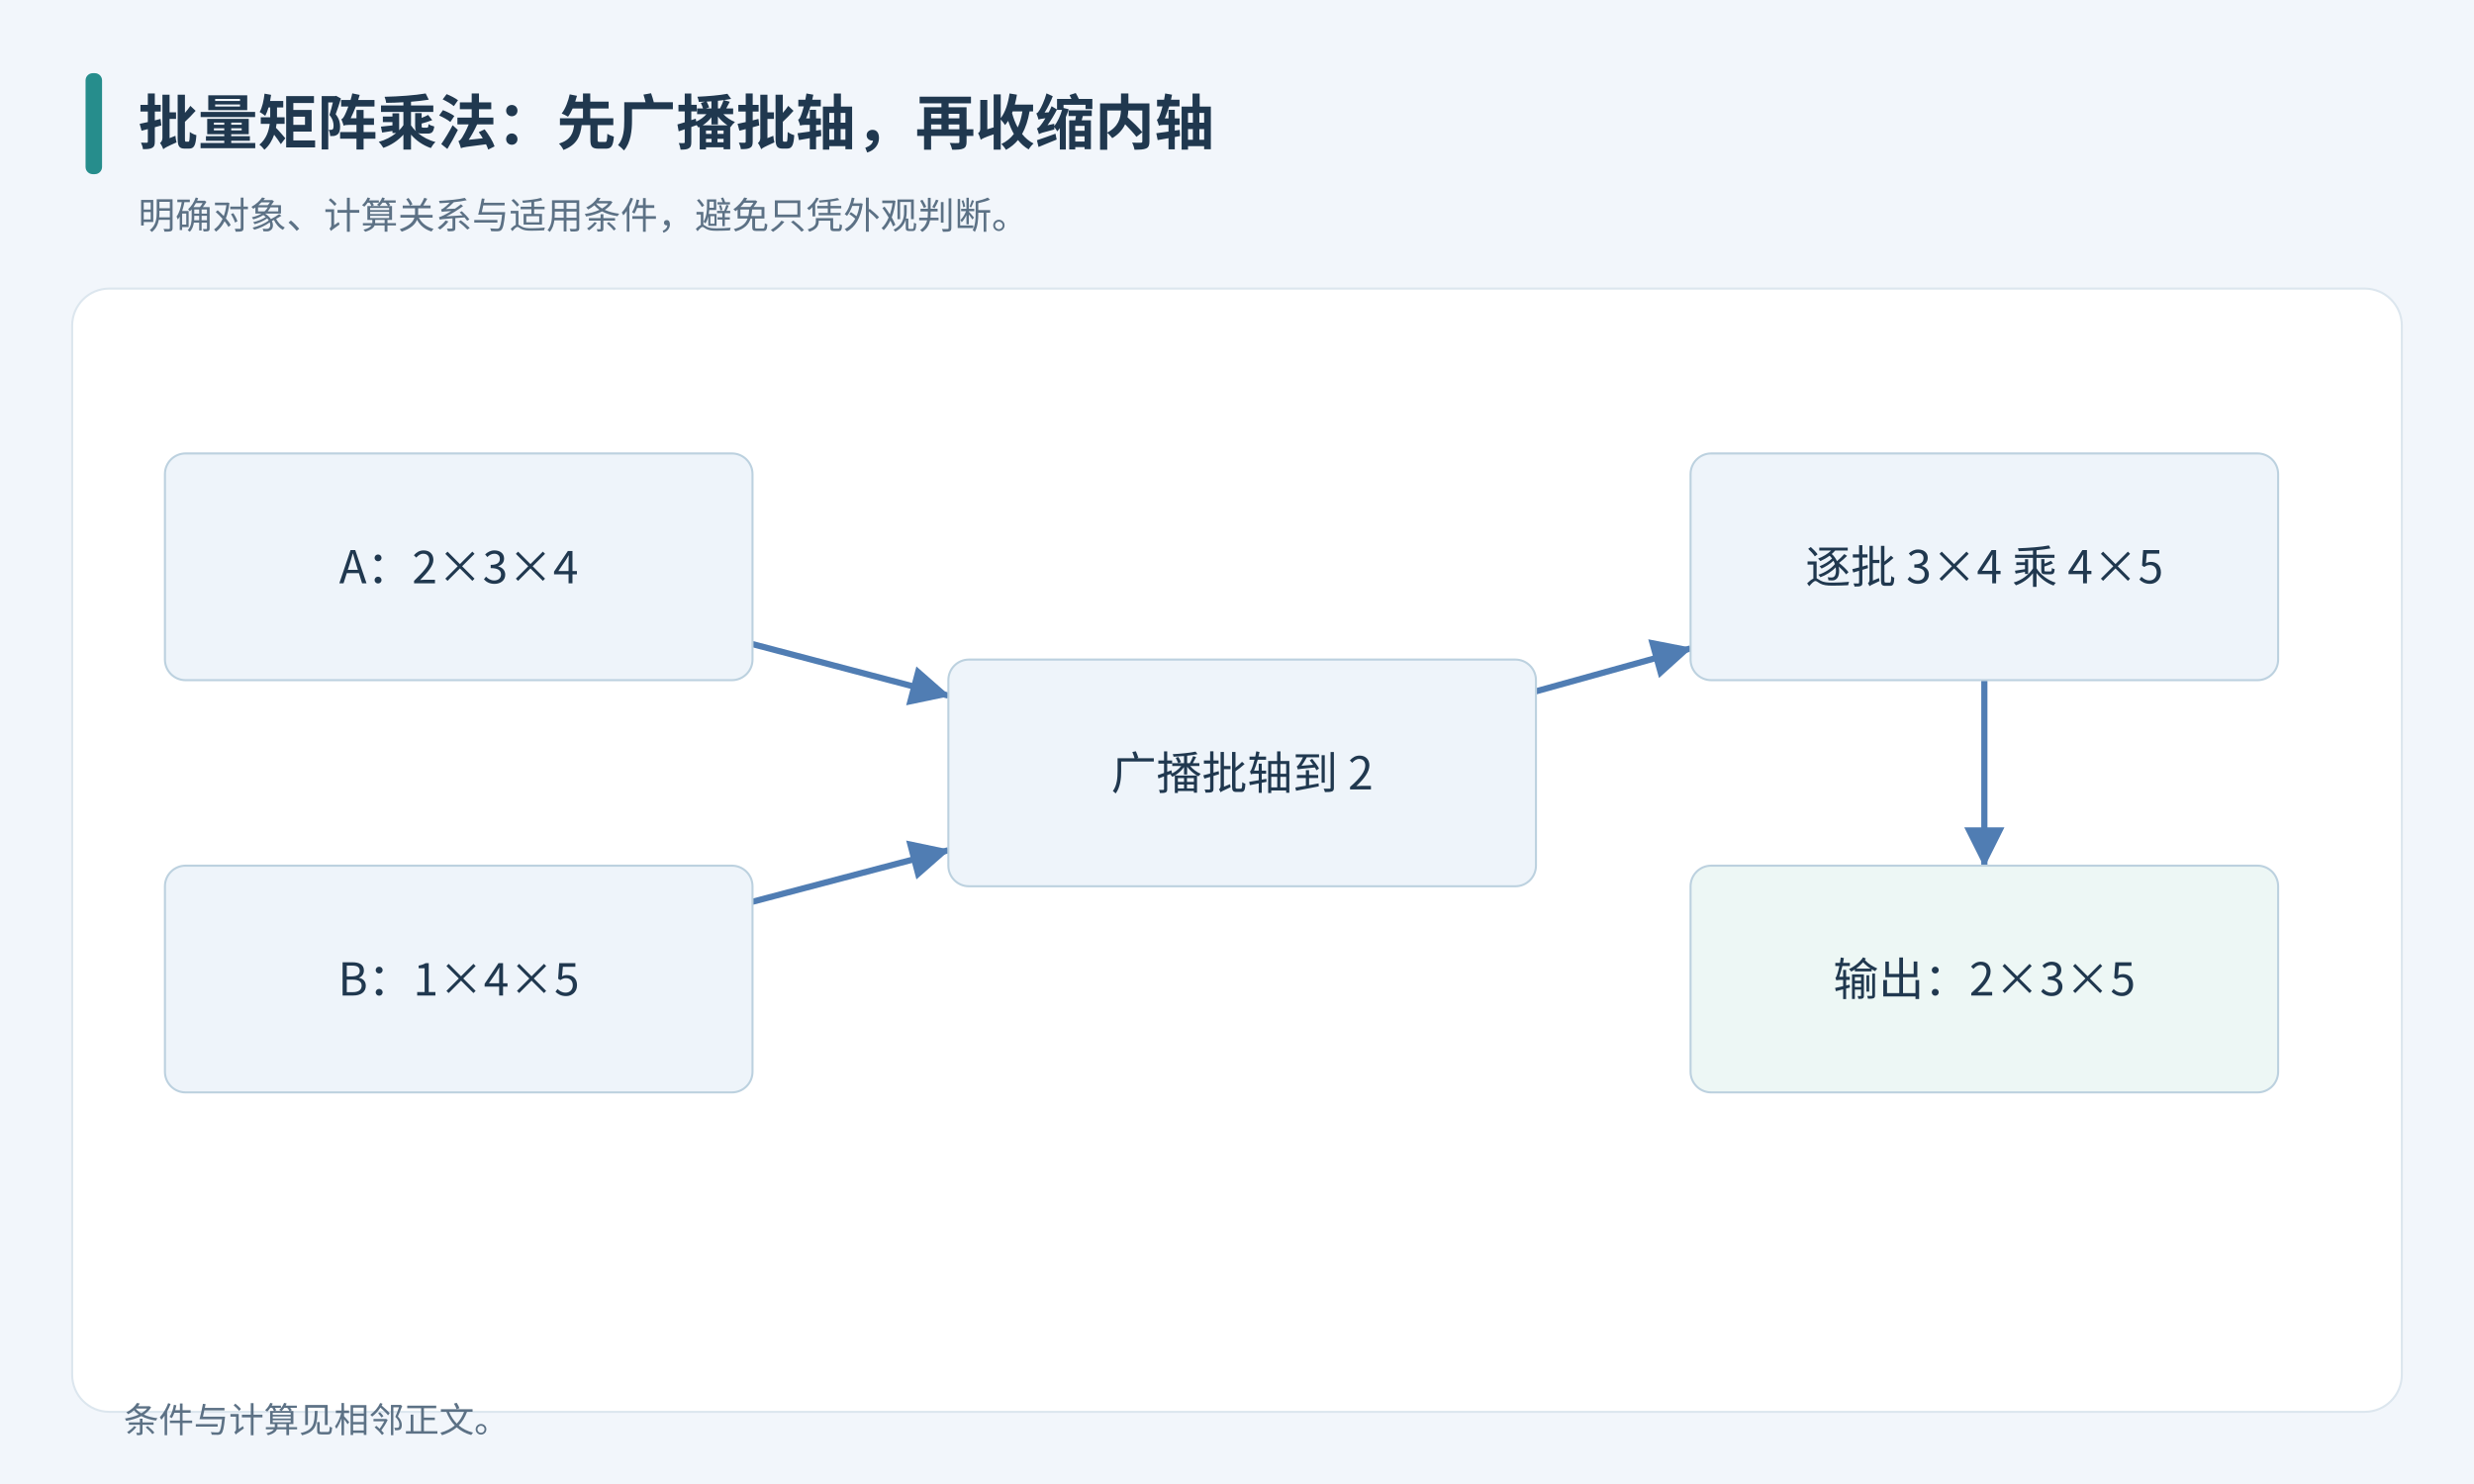
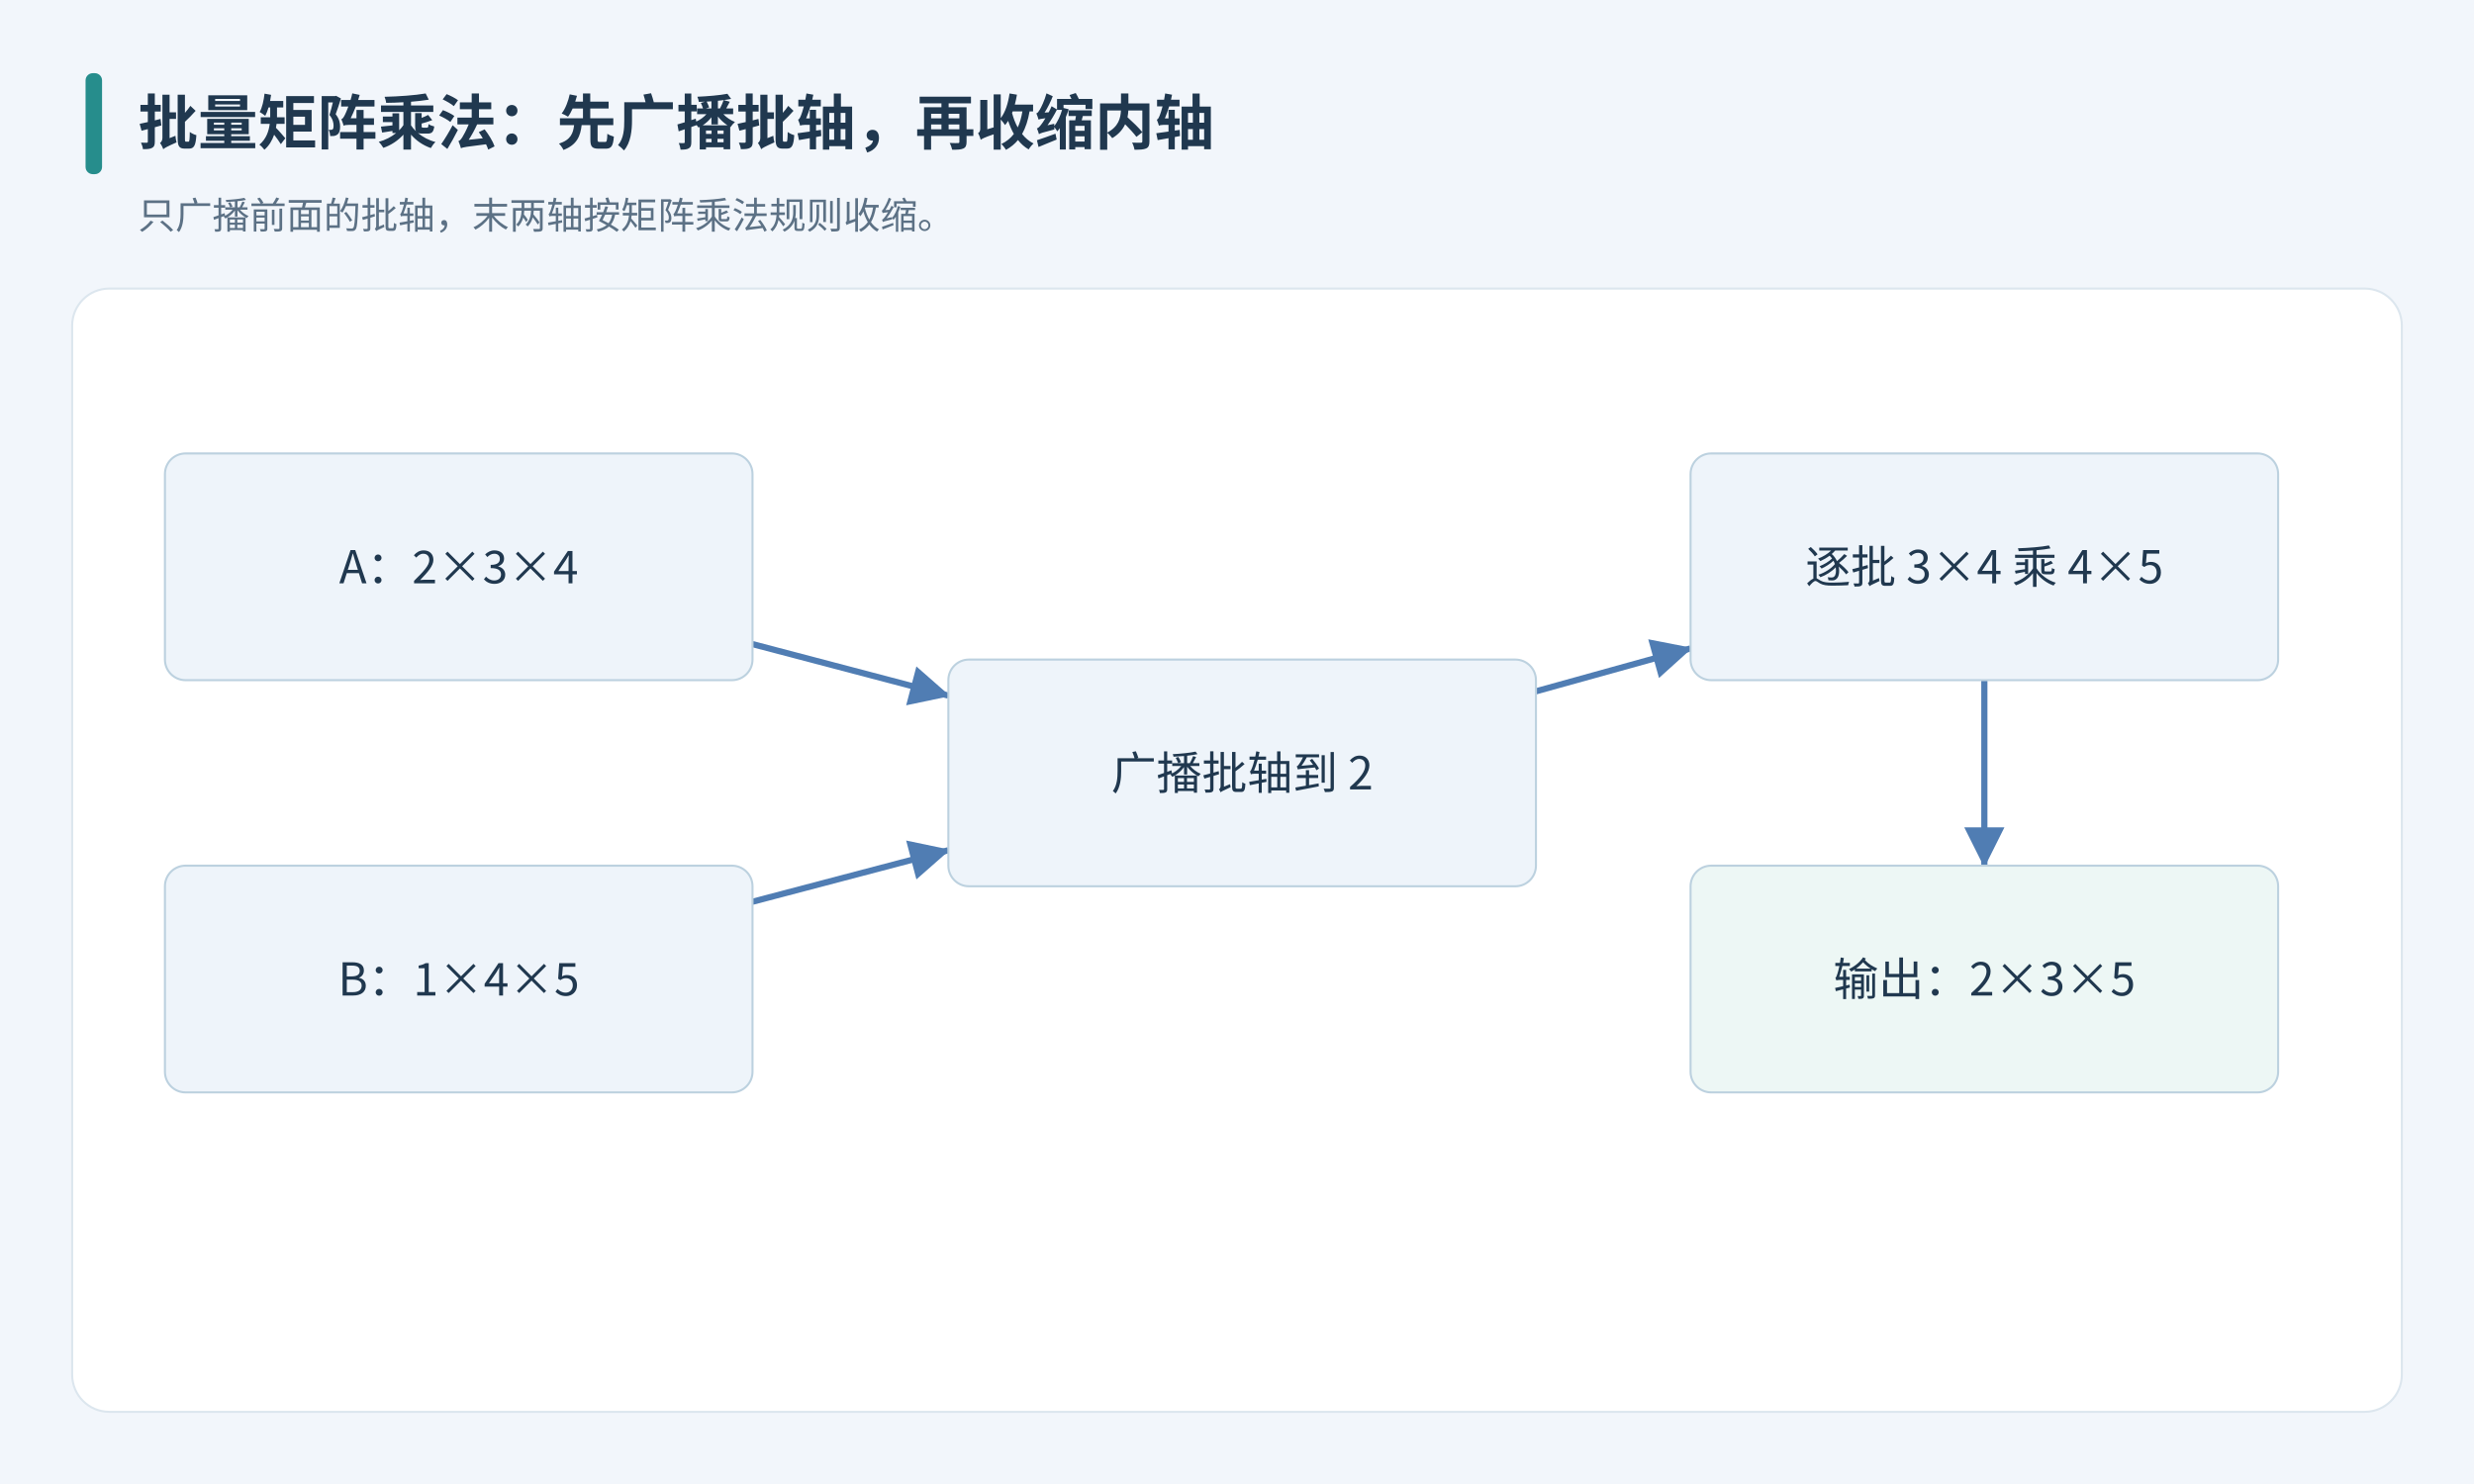
<svg xmlns="http://www.w3.org/2000/svg" width="1200" height="720" viewBox="0 0 1200 720" role="img" aria-labelledby="title desc">
  <defs>
    <marker id="arr" markerWidth="9" markerHeight="9" refX="8" refY="4.5" orient="auto">
      <path d="M0 0 L9 4.5 L0 9" fill="#507db3" />
    </marker>
    <marker id="tip-507db3" markerWidth="6.5" markerHeight="6.5" refX="6.2" refY="3.25" orient="auto" viewBox="0 0 6.5 6.5">
      <path d="M0 0 L6.5 3.25 L0 6.5 Z" fill="#507db3" />
    </marker>
  </defs>
  <g font-family="Microsoft YaHei, Noto Sans CJK SC, sans-serif">
    <rect x="0" y="0" width="1200" height="720" fill="#f2f6fb" stroke="#f2f6fb" rx="0" />
    <rect x="35" y="140" width="1130" height="545.0" fill="#ffffff" stroke="#dce6ee" rx="18" />
    <rect x="42" y="36" width="7" height="48" fill="#268d8c" stroke="#268d8c" rx="3" />
    <text x="67" y="70" font-size="29" fill="#20384f" text-anchor="start" font-weight="700">批量矩阵乘法：先广播批轴，再收缩内轴</text>
-     <text x="67" y="111" font-size="18" fill="#5c7185" text-anchor="start" font-weight="400">明确对象、计算关系与适用条件，避免只凭外观判断。</text>
+     <text x="67" y="111" font-size="18" fill="#5c7185" text-anchor="start" font-weight="400">只广播前面的批轴，末两轴按矩阵乘法规则收缩。</text>
    <path d="M365,312.5 L460,337.5" stroke="#507db3" stroke-width="3" fill="none" marker-end="url(#tip-507db3)" />
    <path d="M365,437.5 L460,412.5" stroke="#507db3" stroke-width="3" fill="none" marker-end="url(#tip-507db3)" />
    <path d="M745,335.417 L820,314.583" stroke="#507db3" stroke-width="3" fill="none" marker-end="url(#tip-507db3)" />
    <path d="M962.5,330 L962.5,420" stroke="#507db3" stroke-width="3" fill="none" marker-end="url(#tip-507db3)" />
    <rect x="80" y="220" width="285" height="110" fill="#eef4fa" stroke="#bcd1df" rx="10" />
    <text x="222.5" y="283" font-size="22" fill="#20384f" text-anchor="middle" font-weight="400">A：2×3×4</text>
    <rect x="80" y="420" width="285" height="110" fill="#eef4fa" stroke="#bcd1df" rx="10" />
    <text x="222.5" y="483" font-size="22" fill="#20384f" text-anchor="middle" font-weight="400">B：1×4×5</text>
    <rect x="460" y="320" width="285" height="110" fill="#eef4fa" stroke="#bcd1df" rx="10" />
    <text x="602.5" y="383" font-size="22" fill="#20384f" text-anchor="middle" font-weight="400">广播批轴到 2</text>
    <rect x="820" y="220" width="285" height="110" fill="#eef4fa" stroke="#bcd1df" rx="10" />
    <text x="962.5" y="283" font-size="22" fill="#20384f" text-anchor="middle" font-weight="400">逐批 3×4 乘 4×5</text>
    <rect x="820" y="420" width="285" height="110" fill="#edf7f5" stroke="#bcd1df" rx="10" />
    <text x="962.5" y="483" font-size="22" fill="#20384f" text-anchor="middle" font-weight="400">输出：2×3×5</text>
-     <text x="60" y="695" font-size="17" fill="#5c7185" text-anchor="start" font-weight="400">条件与计算见相邻正文。</text>
  </g>
</svg>
